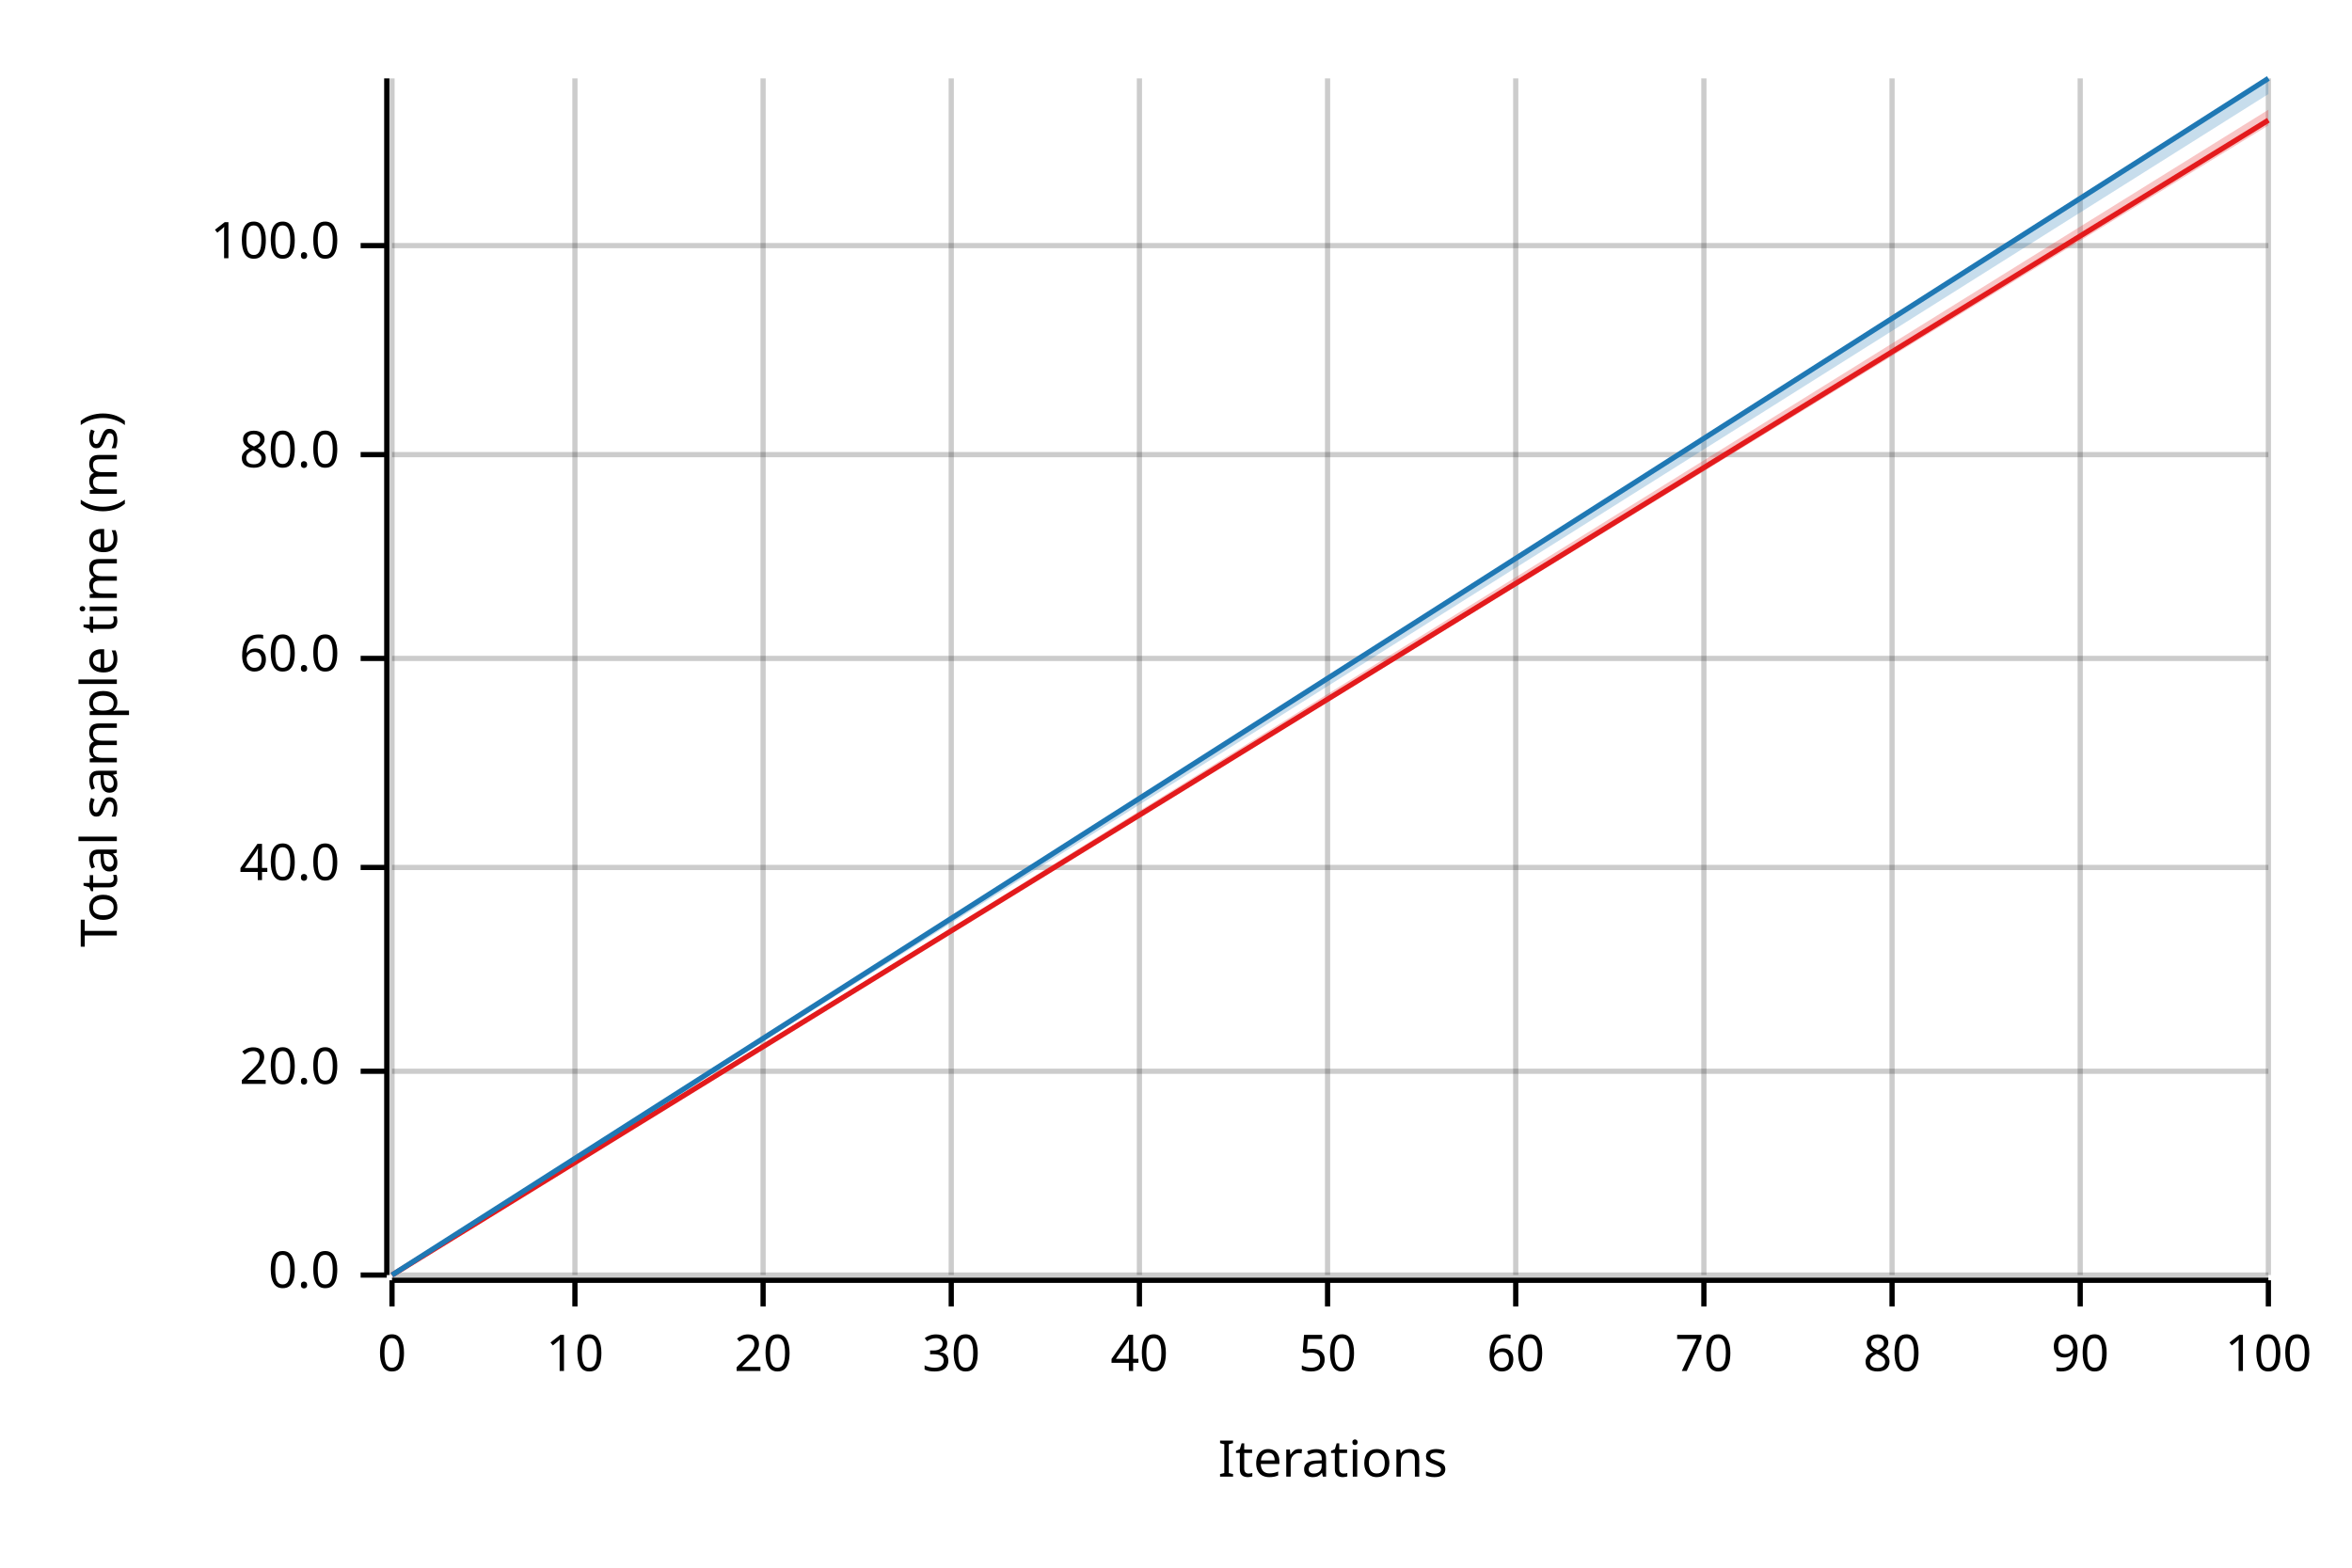
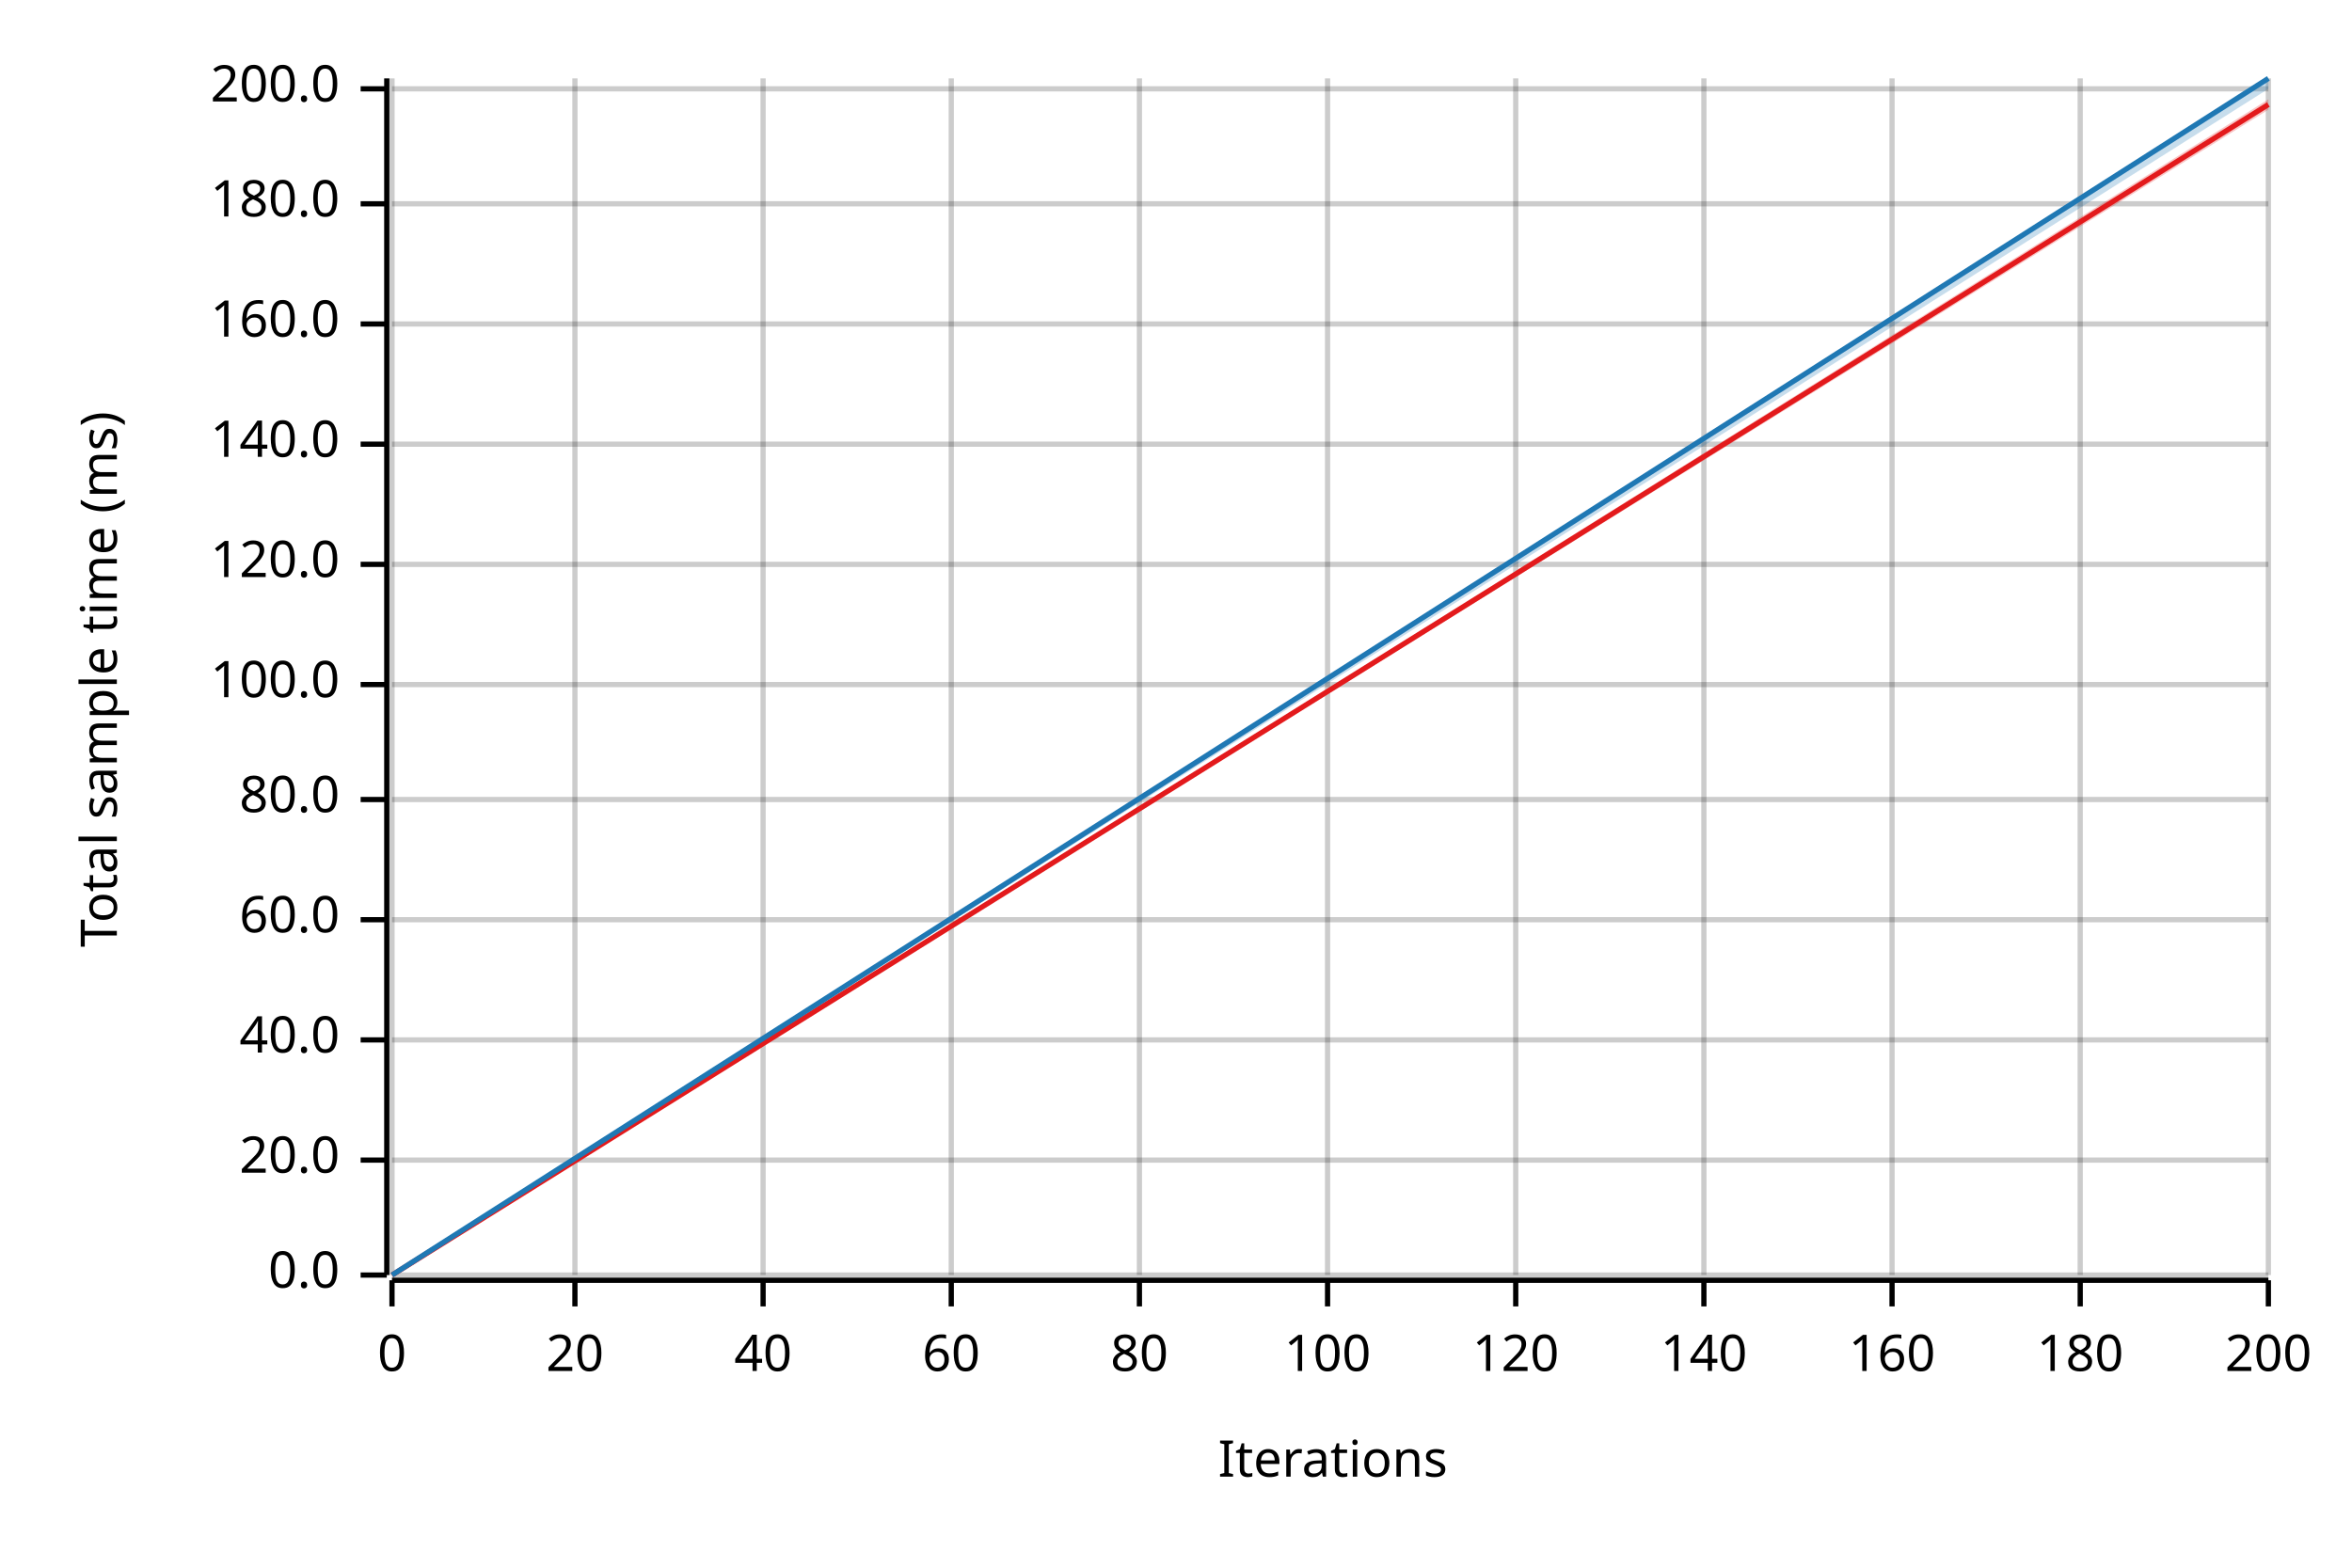
<svg xmlns="http://www.w3.org/2000/svg" width="450" height="300" viewBox="0 0 450 300">
  <text x="15" y="130" dy="0.76em" text-anchor="middle" font-family="sans-serif" font-size="9.677" opacity="1" fill="#000000" transform="rotate(270, 15, 130)">
Total sample time (ms)
</text>
  <text x="255" y="285" dy="-0.5ex" text-anchor="middle" font-family="sans-serif" font-size="9.677" opacity="1" fill="#000000">
Iterations
</text>
  <line opacity="0.2" stroke="#000000" stroke-width="1" x1="75" y1="244" x2="75" y2="15" />
  <line opacity="0.2" stroke="#000000" stroke-width="1" x1="110" y1="244" x2="110" y2="15" />
  <line opacity="0.2" stroke="#000000" stroke-width="1" x1="146" y1="244" x2="146" y2="15" />
  <line opacity="0.2" stroke="#000000" stroke-width="1" x1="182" y1="244" x2="182" y2="15" />
  <line opacity="0.2" stroke="#000000" stroke-width="1" x1="218" y1="244" x2="218" y2="15" />
  <line opacity="0.2" stroke="#000000" stroke-width="1" x1="254" y1="244" x2="254" y2="15" />
  <line opacity="0.2" stroke="#000000" stroke-width="1" x1="290" y1="244" x2="290" y2="15" />
  <line opacity="0.2" stroke="#000000" stroke-width="1" x1="326" y1="244" x2="326" y2="15" />
  <line opacity="0.2" stroke="#000000" stroke-width="1" x1="362" y1="244" x2="362" y2="15" />
  <line opacity="0.2" stroke="#000000" stroke-width="1" x1="398" y1="244" x2="398" y2="15" />
  <line opacity="0.2" stroke="#000000" stroke-width="1" x1="434" y1="244" x2="434" y2="15" />
  <line opacity="0.2" stroke="#000000" stroke-width="1" x1="75" y1="244" x2="434" y2="244" />
-   <line opacity="0.2" stroke="#000000" stroke-width="1" x1="75" y1="205" x2="434" y2="205" />
-   <line opacity="0.2" stroke="#000000" stroke-width="1" x1="75" y1="166" x2="434" y2="166" />
-   <line opacity="0.2" stroke="#000000" stroke-width="1" x1="75" y1="126" x2="434" y2="126" />
-   <line opacity="0.2" stroke="#000000" stroke-width="1" x1="75" y1="87" x2="434" y2="87" />
-   <line opacity="0.2" stroke="#000000" stroke-width="1" x1="75" y1="47" x2="434" y2="47" />
+   <line opacity="0.2" stroke="#000000" stroke-width="1" x1="75" y1="222" x2="434" y2="222" />
+   <line opacity="0.2" stroke="#000000" stroke-width="1" x1="75" y1="199" x2="434" y2="199" />
+   <line opacity="0.2" stroke="#000000" stroke-width="1" x1="75" y1="176" x2="434" y2="176" />
+   <line opacity="0.2" stroke="#000000" stroke-width="1" x1="75" y1="153" x2="434" y2="153" />
+   <line opacity="0.2" stroke="#000000" stroke-width="1" x1="75" y1="131" x2="434" y2="131" />
+   <line opacity="0.2" stroke="#000000" stroke-width="1" x1="75" y1="108" x2="434" y2="108" />
+   <line opacity="0.2" stroke="#000000" stroke-width="1" x1="75" y1="85" x2="434" y2="85" />
+   <line opacity="0.2" stroke="#000000" stroke-width="1" x1="75" y1="62" x2="434" y2="62" />
+   <line opacity="0.2" stroke="#000000" stroke-width="1" x1="75" y1="39" x2="434" y2="39" />
+   <line opacity="0.2" stroke="#000000" stroke-width="1" x1="75" y1="17" x2="434" y2="17" />
  <polyline fill="none" opacity="1" stroke="#000000" stroke-width="1" points="74,15 74,244 " />
  <text x="65" y="244" dy="0.5ex" text-anchor="end" font-family="sans-serif" font-size="9.677" opacity="1" fill="#000000">
0.0
</text>
  <polyline fill="none" opacity="1" stroke="#000000" stroke-width="1" points="69,244 74,244 " />
-   <text x="65" y="205" dy="0.5ex" text-anchor="end" font-family="sans-serif" font-size="9.677" opacity="1" fill="#000000">
+   <text x="65" y="222" dy="0.5ex" text-anchor="end" font-family="sans-serif" font-size="9.677" opacity="1" fill="#000000">
20.0
</text>
-   <polyline fill="none" opacity="1" stroke="#000000" stroke-width="1" points="69,205 74,205 " />
-   <text x="65" y="166" dy="0.5ex" text-anchor="end" font-family="sans-serif" font-size="9.677" opacity="1" fill="#000000">
+   <polyline fill="none" opacity="1" stroke="#000000" stroke-width="1" points="69,222 74,222 " />
+   <text x="65" y="199" dy="0.5ex" text-anchor="end" font-family="sans-serif" font-size="9.677" opacity="1" fill="#000000">
40.0
</text>
-   <polyline fill="none" opacity="1" stroke="#000000" stroke-width="1" points="69,166 74,166 " />
-   <text x="65" y="126" dy="0.5ex" text-anchor="end" font-family="sans-serif" font-size="9.677" opacity="1" fill="#000000">
+   <polyline fill="none" opacity="1" stroke="#000000" stroke-width="1" points="69,199 74,199 " />
+   <text x="65" y="176" dy="0.5ex" text-anchor="end" font-family="sans-serif" font-size="9.677" opacity="1" fill="#000000">
60.0
</text>
-   <polyline fill="none" opacity="1" stroke="#000000" stroke-width="1" points="69,126 74,126 " />
-   <text x="65" y="87" dy="0.5ex" text-anchor="end" font-family="sans-serif" font-size="9.677" opacity="1" fill="#000000">
+   <polyline fill="none" opacity="1" stroke="#000000" stroke-width="1" points="69,176 74,176 " />
+   <text x="65" y="153" dy="0.5ex" text-anchor="end" font-family="sans-serif" font-size="9.677" opacity="1" fill="#000000">
80.0
</text>
-   <polyline fill="none" opacity="1" stroke="#000000" stroke-width="1" points="69,87 74,87 " />
-   <text x="65" y="47" dy="0.5ex" text-anchor="end" font-family="sans-serif" font-size="9.677" opacity="1" fill="#000000">
+   <polyline fill="none" opacity="1" stroke="#000000" stroke-width="1" points="69,153 74,153 " />
+   <text x="65" y="131" dy="0.5ex" text-anchor="end" font-family="sans-serif" font-size="9.677" opacity="1" fill="#000000">
100.0
</text>
-   <polyline fill="none" opacity="1" stroke="#000000" stroke-width="1" points="69,47 74,47 " />
+   <polyline fill="none" opacity="1" stroke="#000000" stroke-width="1" points="69,131 74,131 " />
+   <text x="65" y="108" dy="0.5ex" text-anchor="end" font-family="sans-serif" font-size="9.677" opacity="1" fill="#000000">
+ 120.0
+ </text>
+   <polyline fill="none" opacity="1" stroke="#000000" stroke-width="1" points="69,108 74,108 " />
+   <text x="65" y="85" dy="0.5ex" text-anchor="end" font-family="sans-serif" font-size="9.677" opacity="1" fill="#000000">
+ 140.0
+ </text>
+   <polyline fill="none" opacity="1" stroke="#000000" stroke-width="1" points="69,85 74,85 " />
+   <text x="65" y="62" dy="0.5ex" text-anchor="end" font-family="sans-serif" font-size="9.677" opacity="1" fill="#000000">
+ 160.0
+ </text>
+   <polyline fill="none" opacity="1" stroke="#000000" stroke-width="1" points="69,62 74,62 " />
+   <text x="65" y="39" dy="0.5ex" text-anchor="end" font-family="sans-serif" font-size="9.677" opacity="1" fill="#000000">
+ 180.0
+ </text>
+   <polyline fill="none" opacity="1" stroke="#000000" stroke-width="1" points="69,39 74,39 " />
+   <text x="65" y="17" dy="0.5ex" text-anchor="end" font-family="sans-serif" font-size="9.677" opacity="1" fill="#000000">
+ 200.0
+ </text>
+   <polyline fill="none" opacity="1" stroke="#000000" stroke-width="1" points="69,17 74,17 " />
  <polyline fill="none" opacity="1" stroke="#000000" stroke-width="1" points="75,245 434,245 " />
  <text x="75" y="255" dy="0.76em" text-anchor="middle" font-family="sans-serif" font-size="9.677" opacity="1" fill="#000000">
0
</text>
  <polyline fill="none" opacity="1" stroke="#000000" stroke-width="1" points="75,245 75,250 " />
  <text x="110" y="255" dy="0.76em" text-anchor="middle" font-family="sans-serif" font-size="9.677" opacity="1" fill="#000000">
- 10
+ 20
</text>
  <polyline fill="none" opacity="1" stroke="#000000" stroke-width="1" points="110,245 110,250 " />
  <text x="146" y="255" dy="0.76em" text-anchor="middle" font-family="sans-serif" font-size="9.677" opacity="1" fill="#000000">
- 20
+ 40
</text>
  <polyline fill="none" opacity="1" stroke="#000000" stroke-width="1" points="146,245 146,250 " />
  <text x="182" y="255" dy="0.76em" text-anchor="middle" font-family="sans-serif" font-size="9.677" opacity="1" fill="#000000">
- 30
+ 60
</text>
  <polyline fill="none" opacity="1" stroke="#000000" stroke-width="1" points="182,245 182,250 " />
  <text x="218" y="255" dy="0.76em" text-anchor="middle" font-family="sans-serif" font-size="9.677" opacity="1" fill="#000000">
- 40
+ 80
</text>
  <polyline fill="none" opacity="1" stroke="#000000" stroke-width="1" points="218,245 218,250 " />
  <text x="254" y="255" dy="0.76em" text-anchor="middle" font-family="sans-serif" font-size="9.677" opacity="1" fill="#000000">
- 50
+ 100
</text>
  <polyline fill="none" opacity="1" stroke="#000000" stroke-width="1" points="254,245 254,250 " />
  <text x="290" y="255" dy="0.76em" text-anchor="middle" font-family="sans-serif" font-size="9.677" opacity="1" fill="#000000">
- 60
+ 120
</text>
  <polyline fill="none" opacity="1" stroke="#000000" stroke-width="1" points="290,245 290,250 " />
  <text x="326" y="255" dy="0.76em" text-anchor="middle" font-family="sans-serif" font-size="9.677" opacity="1" fill="#000000">
- 70
+ 140
</text>
  <polyline fill="none" opacity="1" stroke="#000000" stroke-width="1" points="326,245 326,250 " />
  <text x="362" y="255" dy="0.76em" text-anchor="middle" font-family="sans-serif" font-size="9.677" opacity="1" fill="#000000">
- 80
+ 160
</text>
  <polyline fill="none" opacity="1" stroke="#000000" stroke-width="1" points="362,245 362,250 " />
  <text x="398" y="255" dy="0.76em" text-anchor="middle" font-family="sans-serif" font-size="9.677" opacity="1" fill="#000000">
- 90
+ 180
</text>
  <polyline fill="none" opacity="1" stroke="#000000" stroke-width="1" points="398,245 398,250 " />
  <text x="434" y="255" dy="0.76em" text-anchor="middle" font-family="sans-serif" font-size="9.677" opacity="1" fill="#000000">
- 100
+ 200
</text>
  <polyline fill="none" opacity="1" stroke="#000000" stroke-width="1" points="434,245 434,250 " />
-   <polyline fill="none" opacity="1" stroke="#E31A1C" stroke-width="1" points="75,244 434,23 " />
-   <polygon opacity="0.25" fill="#E31A1C" points="75,244 434,24 434,21 " />
+   <polyline fill="none" opacity="1" stroke="#E31A1C" stroke-width="1" points="75,244 434,20 " />
+   <polygon opacity="0.25" fill="#E31A1C" points="75,244 434,21 434,19 " />
  <polyline fill="none" opacity="1" stroke="#1F78B4" stroke-width="1" points="75,244 434,15 " />
-   <polygon opacity="0.25" fill="#1F78B4" points="75,244 434,18 434,15 " />
+   <polygon opacity="0.25" fill="#1F78B4" points="75,244 434,17 434,15 " />
</svg>
